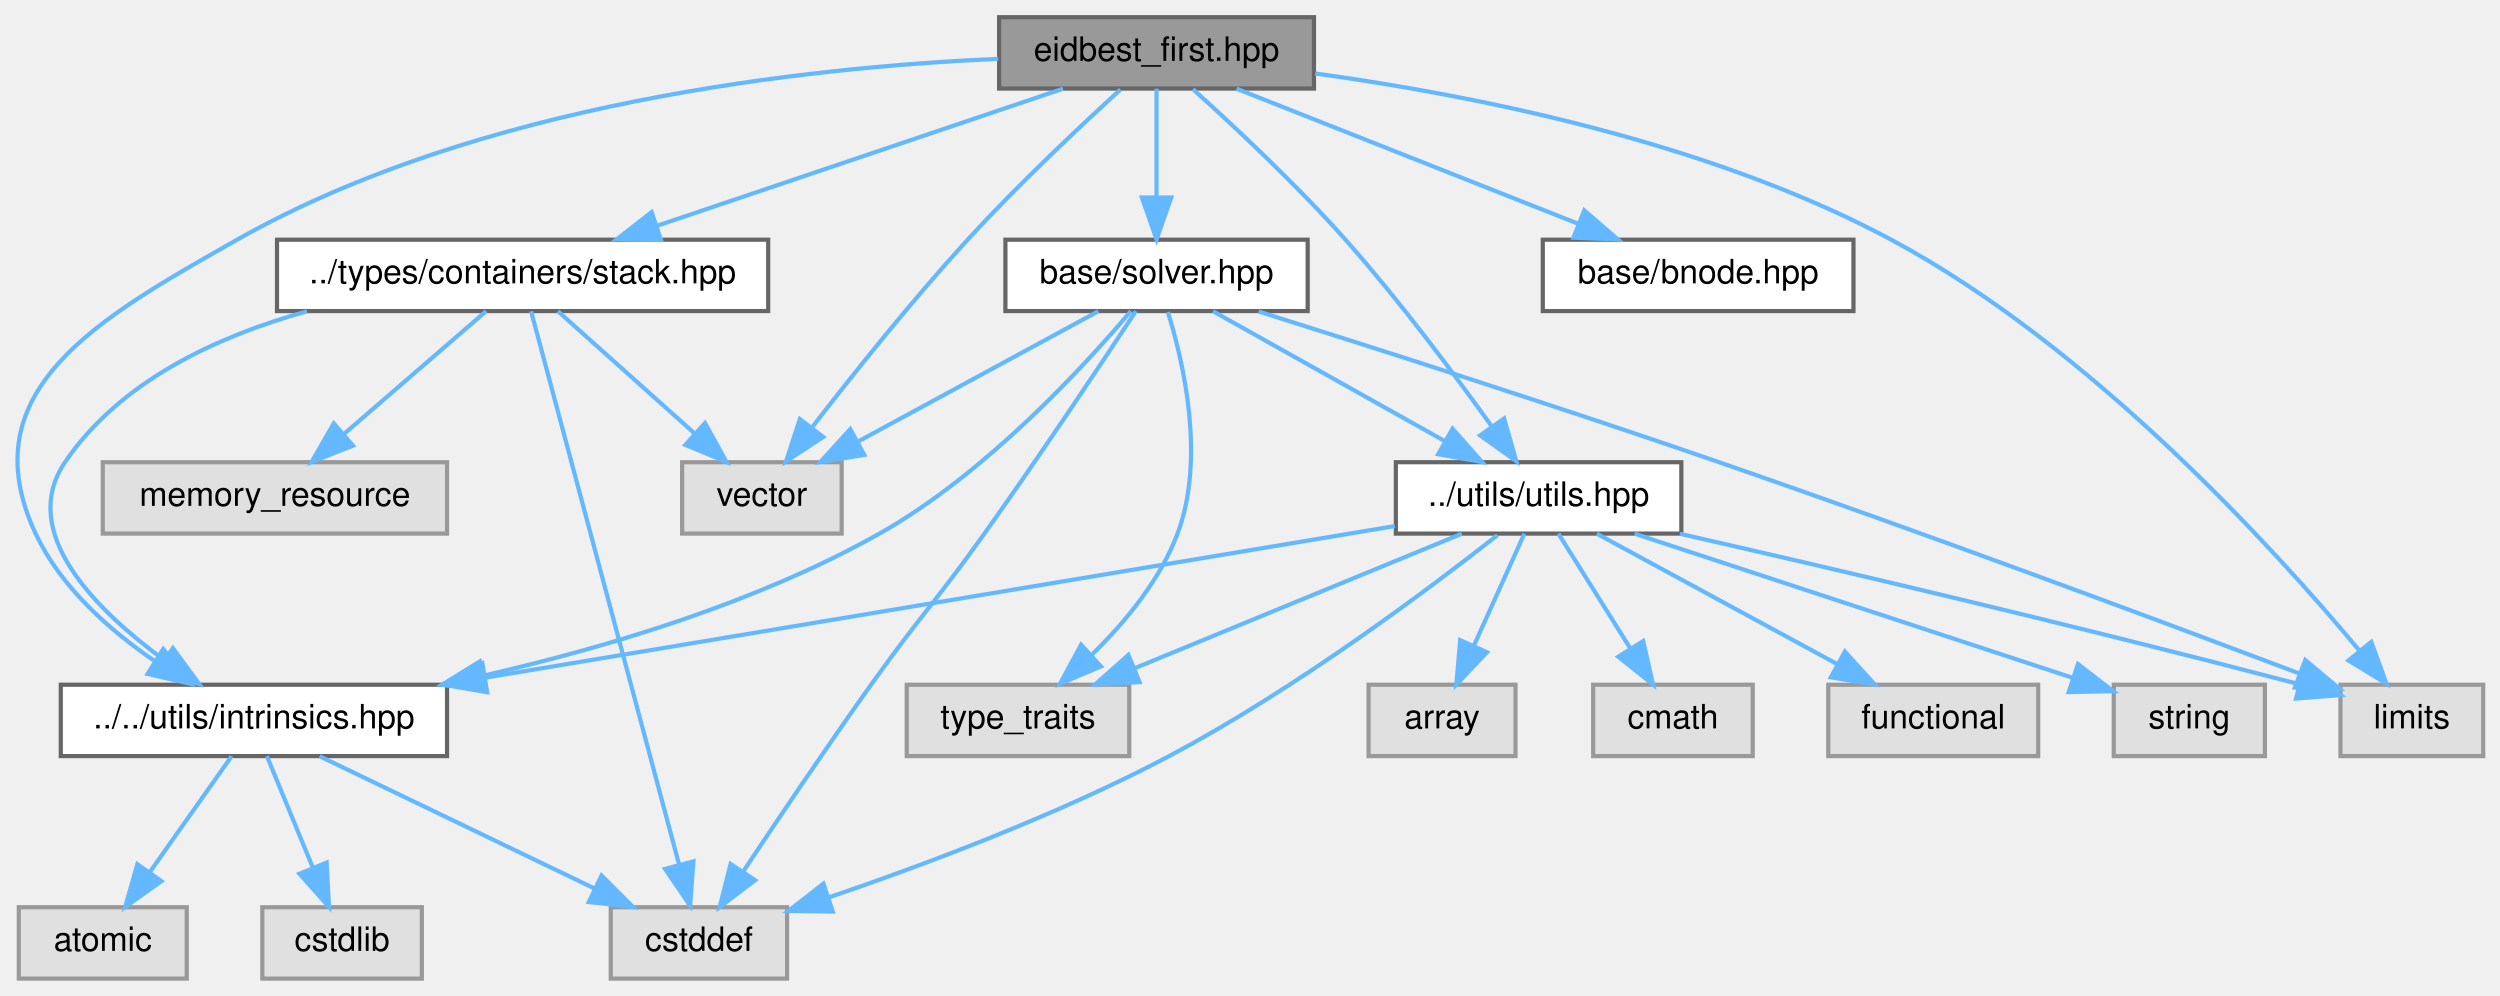
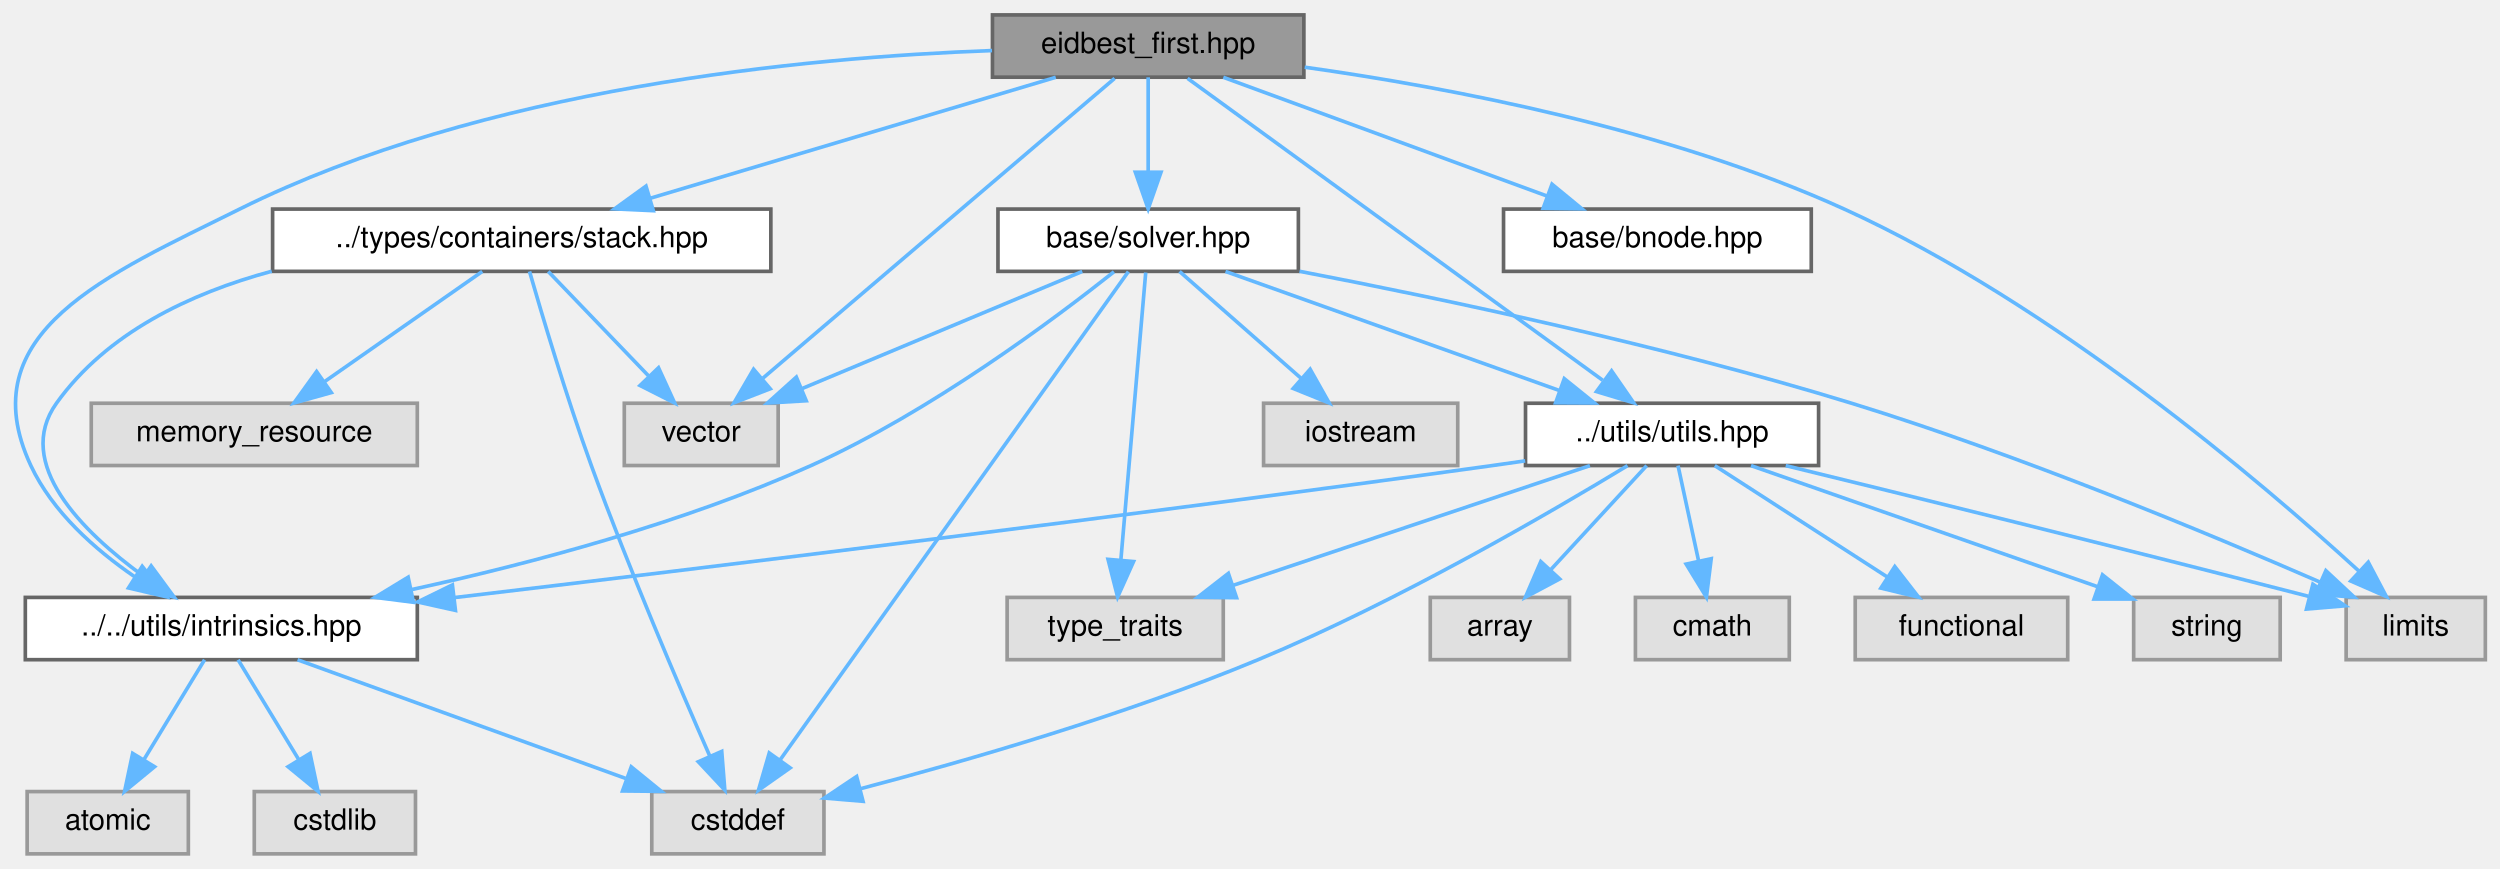
- <svg xmlns="http://www.w3.org/2000/svg" xmlns:xlink="http://www.w3.org/1999/xlink" width="595pt" height="237pt" viewBox="0.00 0.00 595.48 237.00">
+ <svg xmlns="http://www.w3.org/2000/svg" xmlns:xlink="http://www.w3.org/1999/xlink" width="682pt" height="237pt" viewBox="0.00 0.00 682.41 237.00">
  <g id="graph0" class="graph" transform="scale(1 1) rotate(0) translate(4 233)">
    <g id="Node000001" class="node">
      <g id="a_Node000001">
        <a xlink:title=" ">
-           <polygon fill="#999999" stroke="#666666" points="308.98,-229 233.98,-229 233.98,-212 308.98,-212 308.98,-229" />
-           <text text-anchor="middle" x="271.48" y="-218.6" font-family="Helvetica,sans-Serif" font-size="8.00">eidbest_first.hpp</text>
+           <polygon fill="#999999" stroke="#666666" points="351.91,-229 266.91,-229 266.91,-212 351.91,-212 351.91,-229" />
+           <text text-anchor="middle" x="309.41" y="-218.6" font-family="Helvetica,sans-Serif" font-size="8.00">eidbest_first.hpp</text>
        </a>
      </g>
    </g>
    <g id="Node000002" class="node">
      <g id="a_Node000002">
        <a xlink:title=" ">
-           <polygon fill="#e0e0e0" stroke="#999999" points="587.48,-70 553.48,-70 553.48,-53 587.48,-53 587.48,-70" />
-           <text text-anchor="middle" x="570.48" y="-59.6" font-family="Helvetica,sans-Serif" font-size="8.00">limits</text>
+           <polygon fill="#e0e0e0" stroke="#999999" points="674.41,-70 636.41,-70 636.41,-53 674.41,-53 674.41,-70" />
+           <text text-anchor="middle" x="655.41" y="-59.6" font-family="Helvetica,sans-Serif" font-size="8.00">limits</text>
        </a>
      </g>
    </g>
    <g id="edge1_Node000001_Node000002" class="edge">
      <g id="a_edge1_Node000001_Node000002">
        <a xlink:title=" ">
-           <path fill="none" stroke="#63b8ff" d="M309.27,-215.59C346.09,-210.54 402.76,-199.46 446.48,-176 493.89,-150.56 537.33,-102.9 557.92,-78.21" />
-           <polygon fill="#63b8ff" stroke="#63b8ff" points="560.82,-80.2 564.44,-70.24 555.4,-75.77 560.82,-80.2" />
+           <path fill="none" stroke="#63b8ff" d="M352.13,-214.73C391.71,-209.16 451.52,-197.79 499.41,-176 556.36,-150.09 613.25,-101.57 639.86,-77.22" />
+           <polygon fill="#63b8ff" stroke="#63b8ff" points="642.45,-79.6 647.39,-70.23 637.68,-74.47 642.45,-79.6" />
        </a>
      </g>
    </g>
    <g id="Node000003" class="node">
      <g id="a_Node000003">
        <a xlink:title=" ">
-           <polygon fill="#e0e0e0" stroke="#999999" points="196.48,-123 158.48,-123 158.48,-106 196.48,-106 196.48,-123" />
-           <text text-anchor="middle" x="177.48" y="-112.6" font-family="Helvetica,sans-Serif" font-size="8.00">vector</text>
+           <polygon fill="#e0e0e0" stroke="#999999" points="208.41,-123 166.41,-123 166.41,-106 208.41,-106 208.41,-123" />
+           <text text-anchor="middle" x="187.41" y="-112.6" font-family="Helvetica,sans-Serif" font-size="8.00">vector</text>
        </a>
      </g>
    </g>
    <g id="edge2_Node000001_Node000003" class="edge">
      <g id="a_edge2_Node000001_Node000003">
        <a xlink:title=" ">
-           <path fill="none" stroke="#63b8ff" d="M262.89,-211.78C253.6,-203.3 238.52,-189.14 226.48,-176 213.11,-161.4 199,-143.71 189.37,-131.23" />
-           <polygon fill="#63b8ff" stroke="#63b8ff" points="192.08,-129.02 183.23,-123.2 186.52,-133.27 192.08,-129.02" />
+           <path fill="none" stroke="#63b8ff" d="M300.25,-211.68C279.83,-194.28 230.39,-152.13 204.25,-129.85" />
+           <polygon fill="#63b8ff" stroke="#63b8ff" points="206.24,-126.95 196.36,-123.12 201.7,-132.28 206.24,-126.95" />
        </a>
      </g>
    </g>
    <g id="Node000004" class="node">
      <g id="a_Node000004">
        <a xlink:href="../../df/d47/stack_8hpp.html" target="_top" xlink:title=" ">
-           <polygon fill="white" stroke="#666666" points="178.98,-176 61.98,-176 61.98,-159 178.98,-159 178.98,-176" />
-           <text text-anchor="middle" x="120.48" y="-165.6" font-family="Helvetica,sans-Serif" font-size="8.00">../types/containers/stack.hpp</text>
+           <polygon fill="white" stroke="#666666" points="206.41,-176 70.41,-176 70.41,-159 206.41,-159 206.41,-176" />
+           <text text-anchor="middle" x="138.41" y="-165.6" font-family="Helvetica,sans-Serif" font-size="8.00">../types/containers/stack.hpp</text>
        </a>
      </g>
    </g>
    <g id="edge3_Node000001_Node000004" class="edge">
      <g id="a_edge3_Node000001_Node000004">
        <a xlink:title=" ">
-           <path fill="none" stroke="#63b8ff" d="M249.2,-211.97C223.66,-203.35 181.6,-189.14 152.54,-179.33" />
-           <polygon fill="#63b8ff" stroke="#63b8ff" points="153.45,-175.94 142.85,-176.06 151.21,-182.57 153.45,-175.94" />
+           <path fill="none" stroke="#63b8ff" d="M284.18,-211.97C254.88,-203.24 206.37,-188.77 173.43,-178.94" />
+           <polygon fill="#63b8ff" stroke="#63b8ff" points="174.33,-175.56 163.75,-176.06 172.33,-182.27 174.33,-175.56" />
        </a>
      </g>
    </g>
    <g id="Node000007" class="node">
      <g id="a_Node000007">
        <a xlink:href="../../d7/d65/intrinsics_8hpp.html" target="_top" xlink:title=" ">
-           <polygon fill="white" stroke="#666666" points="102.48,-70 10.48,-70 10.48,-53 102.48,-53 102.48,-70" />
-           <text text-anchor="middle" x="56.48" y="-59.6" font-family="Helvetica,sans-Serif" font-size="8.00">../../utils/intrinsics.hpp</text>
-         </a>
-       </g>
-     </g>
-     <g id="edge28_Node000001_Node000007" class="edge">
-       <g id="a_edge28_Node000001_Node000007">
-         <a xlink:title=" ">
-           <path fill="none" stroke="#63b8ff" d="M233.76,-219.09C188.03,-217.06 109.98,-208.58 52.48,-176 19.66,-157.4 -11.49,-140.18 4.48,-106 10.4,-93.34 22.01,-83.06 32.77,-75.68" />
-           <polygon fill="#63b8ff" stroke="#63b8ff" points="34.88,-78.49 41.46,-70.18 31.14,-72.58 34.88,-78.49" />
+           <polygon fill="white" stroke="#666666" points="109.91,-70 2.91,-70 2.91,-53 109.91,-53 109.91,-70" />
+           <text text-anchor="middle" x="56.41" y="-59.6" font-family="Helvetica,sans-Serif" font-size="8.00">../../utils/intrinsics.hpp</text>
+         </a>
+       </g>
+     </g>
+     <g id="edge29_Node000001_Node000007" class="edge">
+       <g id="a_edge29_Node000001_Node000007">
+         <a xlink:title=" ">
+           <path fill="none" stroke="#63b8ff" d="M266.78,-219.27C215.49,-217.41 127.96,-209.08 61.41,-176 25.49,-158.14 -12.57,-142.35 4.41,-106 10.33,-93.34 21.95,-83.06 32.7,-75.68" />
+           <polygon fill="#63b8ff" stroke="#63b8ff" points="34.82,-78.49 41.39,-70.18 31.07,-72.58 34.82,-78.49" />
        </a>
      </g>
    </g>
    <g id="Node000010" class="node">
      <g id="a_Node000010">
        <a xlink:href="../../df/d93/utils_8hpp.html" target="_top" xlink:title=" ">
-           <polygon fill="white" stroke="#666666" points="396.48,-123 328.48,-123 328.48,-106 396.48,-106 396.48,-123" />
-           <text text-anchor="middle" x="362.48" y="-112.6" font-family="Helvetica,sans-Serif" font-size="8.00">../utils/utils.hpp</text>
+           <polygon fill="white" stroke="#666666" points="492.41,-123 412.41,-123 412.41,-106 492.41,-106 492.41,-123" />
+           <text text-anchor="middle" x="452.41" y="-112.6" font-family="Helvetica,sans-Serif" font-size="8.00">../utils/utils.hpp</text>
        </a>
      </g>
    </g>
    <g id="edge11_Node000001_Node000010" class="edge">
      <g id="a_edge11_Node000001_Node000010">
        <a xlink:title=" ">
-           <path fill="none" stroke="#63b8ff" d="M280.15,-211.85C289.51,-203.43 304.65,-189.32 316.48,-176 329.19,-161.69 342.26,-144.18 351.21,-131.68" />
-           <polygon fill="#63b8ff" stroke="#63b8ff" points="354.26,-133.43 357.17,-123.24 348.54,-129.39 354.26,-133.43" />
+           <path fill="none" stroke="#63b8ff" d="M320.16,-211.68C344.3,-194.13 403.05,-151.4 433.47,-129.28" />
+           <polygon fill="#63b8ff" stroke="#63b8ff" points="435.9,-131.84 441.93,-123.12 431.78,-126.18 435.9,-131.84" />
        </a>
      </g>
    </g>
    <g id="Node000016" class="node">
      <g id="a_Node000016">
        <a xlink:href="../../dc/d3c/bnode_8hpp.html" target="_top" xlink:title=" ">
-           <polygon fill="white" stroke="#666666" points="437.48,-176 363.48,-176 363.48,-159 437.48,-159 437.48,-176" />
-           <text text-anchor="middle" x="400.48" y="-165.6" font-family="Helvetica,sans-Serif" font-size="8.00">base/bnode.hpp</text>
+           <polygon fill="white" stroke="#666666" points="490.41,-176 406.41,-176 406.41,-159 490.41,-159 490.41,-176" />
+           <text text-anchor="middle" x="448.41" y="-165.6" font-family="Helvetica,sans-Serif" font-size="8.00">base/bnode.hpp</text>
        </a>
      </g>
    </g>
    <g id="edge20_Node000001_Node000016" class="edge">
      <g id="a_edge20_Node000001_Node000016">
        <a xlink:title=" ">
-           <path fill="none" stroke="#63b8ff" d="M290.52,-211.97C311.95,-203.5 347.02,-189.64 371.78,-179.85" />
-           <polygon fill="#63b8ff" stroke="#63b8ff" points="373.36,-182.99 381.37,-176.06 370.78,-176.48 373.36,-182.99" />
+           <path fill="none" stroke="#63b8ff" d="M329.92,-211.97C353.23,-203.42 391.48,-189.39 418.2,-179.59" />
+           <polygon fill="#63b8ff" stroke="#63b8ff" points="419.64,-182.79 427.82,-176.06 417.23,-176.21 419.64,-182.79" />
        </a>
      </g>
    </g>
    <g id="Node000017" class="node">
      <g id="a_Node000017">
        <a xlink:href="../../d2/d1c/solver_8hpp.html" target="_top" xlink:title=" ">
-           <polygon fill="white" stroke="#666666" points="307.48,-176 235.48,-176 235.48,-159 307.48,-159 307.48,-176" />
-           <text text-anchor="middle" x="271.48" y="-165.6" font-family="Helvetica,sans-Serif" font-size="8.00">base/solver.hpp</text>
+           <polygon fill="white" stroke="#666666" points="350.41,-176 268.41,-176 268.41,-159 350.41,-159 350.41,-176" />
+           <text text-anchor="middle" x="309.41" y="-165.6" font-family="Helvetica,sans-Serif" font-size="8.00">base/solver.hpp</text>
        </a>
      </g>
    </g>
    <g id="edge21_Node000001_Node000017" class="edge">
      <g id="a_edge21_Node000001_Node000017">
        <a xlink:title=" ">
-           <path fill="none" stroke="#63b8ff" d="M271.48,-211.97C271.48,-205.19 271.48,-194.97 271.48,-186.13" />
-           <polygon fill="#63b8ff" stroke="#63b8ff" points="274.98,-186.06 271.48,-176.06 267.98,-186.06 274.98,-186.06" />
+           <path fill="none" stroke="#63b8ff" d="M309.41,-211.97C309.41,-205.19 309.41,-194.97 309.41,-186.13" />
+           <polygon fill="#63b8ff" stroke="#63b8ff" points="312.91,-186.06 309.41,-176.06 305.91,-186.06 312.91,-186.06" />
        </a>
      </g>
    </g>
    <g id="edge6_Node000004_Node000003" class="edge">
      <g id="a_edge6_Node000004_Node000003">
        <a xlink:title=" ">
-           <path fill="none" stroke="#63b8ff" d="M128.89,-158.97C137.39,-151.37 150.75,-139.41 161.31,-129.97" />
-           <polygon fill="#63b8ff" stroke="#63b8ff" points="163.92,-132.33 169.04,-123.06 159.25,-127.12 163.92,-132.33" />
+           <path fill="none" stroke="#63b8ff" d="M145.65,-158.97C152.81,-151.52 163.99,-139.89 172.97,-130.53" />
+           <polygon fill="#63b8ff" stroke="#63b8ff" points="175.75,-132.69 180.16,-123.06 170.7,-127.84 175.75,-132.69" />
        </a>
      </g>
    </g>
    <g id="Node000005" class="node">
      <g id="a_Node000005">
        <a xlink:title=" ">
-           <polygon fill="#e0e0e0" stroke="#999999" points="183.48,-17 141.48,-17 141.48,0 183.48,0 183.48,-17" />
-           <text text-anchor="middle" x="162.48" y="-6.6" font-family="Helvetica,sans-Serif" font-size="8.00">cstddef</text>
+           <polygon fill="#e0e0e0" stroke="#999999" points="220.91,-17 173.91,-17 173.91,0 220.91,0 220.91,-17" />
+           <text text-anchor="middle" x="197.41" y="-6.6" font-family="Helvetica,sans-Serif" font-size="8.00">cstddef</text>
        </a>
      </g>
    </g>
    <g id="edge4_Node000004_Node000005" class="edge">
      <g id="a_edge4_Node000004_Node000005">
        <a xlink:title=" ">
-           <path fill="none" stroke="#63b8ff" d="M122.51,-158.93C128.87,-135.15 148.56,-61.56 157.71,-27.33" />
-           <polygon fill="#63b8ff" stroke="#63b8ff" points="161.17,-27.93 160.38,-17.37 154.41,-26.12 161.17,-27.93" />
+           <path fill="none" stroke="#63b8ff" d="M140.54,-158.98C143.85,-147.47 150.57,-124.83 157.41,-106 167.66,-77.81 181.36,-45.77 189.78,-26.62" />
+           <polygon fill="#63b8ff" stroke="#63b8ff" points="193.01,-27.97 193.85,-17.41 186.61,-25.14 193.01,-27.97" />
        </a>
      </g>
    </g>
    <g id="Node000006" class="node">
      <g id="a_Node000006">
        <a xlink:title=" ">
-           <polygon fill="#e0e0e0" stroke="#999999" points="102.48,-123 20.48,-123 20.48,-106 102.48,-106 102.48,-123" />
-           <text text-anchor="middle" x="61.48" y="-112.6" font-family="Helvetica,sans-Serif" font-size="8.00">memory_resource</text>
+           <polygon fill="#e0e0e0" stroke="#999999" points="109.91,-123 20.91,-123 20.91,-106 109.91,-106 109.91,-123" />
+           <text text-anchor="middle" x="65.41" y="-112.6" font-family="Helvetica,sans-Serif" font-size="8.00">memory_resource</text>
        </a>
      </g>
    </g>
    <g id="edge5_Node000004_Node000006" class="edge">
      <g id="a_edge5_Node000004_Node000006">
        <a xlink:title=" ">
-           <path fill="none" stroke="#63b8ff" d="M111.78,-158.97C102.89,-151.29 88.87,-139.18 77.89,-129.69" />
-           <polygon fill="#63b8ff" stroke="#63b8ff" points="80.08,-126.95 70.22,-123.06 75.5,-132.24 80.08,-126.95" />
+           <path fill="none" stroke="#63b8ff" d="M127.64,-158.97C116.32,-151.07 98.28,-138.46 84.53,-128.86" />
+           <polygon fill="#63b8ff" stroke="#63b8ff" points="86.43,-125.91 76.23,-123.06 82.42,-131.65 86.43,-125.91" />
        </a>
      </g>
    </g>
    <g id="edge7_Node000004_Node000007" class="edge">
      <g id="a_edge7_Node000004_Node000007">
        <a xlink:title=" ">
-           <path fill="none" stroke="#63b8ff" d="M69.1,-158.94C47.55,-152.96 24.51,-142.23 11.48,-123 0.23,-106.39 18.58,-87.98 35.12,-75.88" />
-           <polygon fill="#63b8ff" stroke="#63b8ff" points="37.18,-78.72 43.44,-70.17 33.22,-72.95 37.18,-78.72" />
+           <path fill="none" stroke="#63b8ff" d="M70.17,-159.03C47.75,-152.96 25.1,-142.15 11.41,-123 -0.31,-106.58 18.39,-88 35.14,-75.82" />
+           <polygon fill="#63b8ff" stroke="#63b8ff" points="37.26,-78.6 43.54,-70.07 33.31,-72.82 37.26,-78.6" />
        </a>
      </g>
    </g>
    <g id="edge9_Node000007_Node000005" class="edge">
      <g id="a_edge9_Node000007_Node000005">
        <a xlink:title=" ">
-           <path fill="none" stroke="#63b8ff" d="M72.12,-52.97C89.34,-44.69 117.28,-31.25 137.53,-21.5" />
-           <polygon fill="#63b8ff" stroke="#63b8ff" points="139.28,-24.55 146.78,-17.06 136.25,-18.24 139.28,-24.55" />
+           <path fill="none" stroke="#63b8ff" d="M77.22,-52.97C100.86,-44.42 139.66,-30.39 166.77,-20.59" />
+           <polygon fill="#63b8ff" stroke="#63b8ff" points="168.31,-23.75 176.52,-17.06 165.93,-17.17 168.31,-23.75" />
        </a>
      </g>
    </g>
    <g id="Node000008" class="node">
      <g id="a_Node000008">
        <a xlink:title=" ">
-           <polygon fill="#e0e0e0" stroke="#999999" points="40.48,-17 0.48,-17 0.48,0 40.48,0 40.48,-17" />
-           <text text-anchor="middle" x="20.48" y="-6.6" font-family="Helvetica,sans-Serif" font-size="8.00">atomic</text>
+           <polygon fill="#e0e0e0" stroke="#999999" points="47.41,-17 3.41,-17 3.41,0 47.41,0 47.41,-17" />
+           <text text-anchor="middle" x="25.41" y="-6.6" font-family="Helvetica,sans-Serif" font-size="8.00">atomic</text>
        </a>
      </g>
    </g>
    <g id="edge8_Node000007_Node000008" class="edge">
      <g id="a_edge8_Node000007_Node000008">
        <a xlink:title=" ">
-           <path fill="none" stroke="#63b8ff" d="M51.17,-52.97C46.06,-45.74 38.19,-34.59 31.69,-25.39" />
-           <polygon fill="#63b8ff" stroke="#63b8ff" points="34.44,-23.21 25.81,-17.06 28.72,-27.24 34.44,-23.21" />
+           <path fill="none" stroke="#63b8ff" d="M51.84,-52.97C47.49,-45.82 40.8,-34.82 35.25,-25.67" />
+           <polygon fill="#63b8ff" stroke="#63b8ff" points="38.19,-23.78 30.01,-17.06 32.21,-27.42 38.19,-23.78" />
        </a>
      </g>
    </g>
    <g id="Node000009" class="node">
      <g id="a_Node000009">
        <a xlink:title=" ">
-           <polygon fill="#e0e0e0" stroke="#999999" points="96.48,-17 58.48,-17 58.48,0 96.48,0 96.48,-17" />
-           <text text-anchor="middle" x="77.48" y="-6.6" font-family="Helvetica,sans-Serif" font-size="8.00">cstdlib</text>
+           <polygon fill="#e0e0e0" stroke="#999999" points="109.41,-17 65.41,-17 65.41,0 109.41,0 109.41,-17" />
+           <text text-anchor="middle" x="87.41" y="-6.6" font-family="Helvetica,sans-Serif" font-size="8.00">cstdlib</text>
        </a>
      </g>
    </g>
    <g id="edge10_Node000007_Node000009" class="edge">
      <g id="a_edge10_Node000007_Node000009">
        <a xlink:title=" ">
-           <path fill="none" stroke="#63b8ff" d="M59.58,-52.97C62.43,-46.04 66.77,-35.51 70.46,-26.55" />
-           <polygon fill="#63b8ff" stroke="#63b8ff" points="73.8,-27.64 74.37,-17.06 67.33,-24.97 73.8,-27.64" />
+           <path fill="none" stroke="#63b8ff" d="M60.99,-52.97C65.34,-45.82 72.03,-34.82 77.58,-25.67" />
+           <polygon fill="#63b8ff" stroke="#63b8ff" points="80.62,-27.42 82.82,-17.06 74.64,-23.78 80.62,-27.42" />
        </a>
      </g>
    </g>
    <g id="edge16_Node000010_Node000002" class="edge">
      <g id="a_edge16_Node000010_Node000002">
        <a xlink:title=" ">
-           <path fill="none" stroke="#63b8ff" d="M396.14,-105.95C430.76,-98.07 486.45,-85.1 543.53,-70.15" />
-           <polygon fill="#63b8ff" stroke="#63b8ff" points="544.67,-73.47 553.45,-67.53 542.89,-66.7 544.67,-73.47" />
+           <path fill="none" stroke="#63b8ff" d="M483.44,-105.97C516.47,-97.91 570.53,-84.61 626.12,-70.3" />
+           <polygon fill="#63b8ff" stroke="#63b8ff" points="627.34,-73.6 636.15,-67.71 625.59,-66.82 627.34,-73.6" />
        </a>
      </g>
    </g>
    <g id="edge14_Node000010_Node000005" class="edge">
      <g id="a_edge14_Node000010_Node000005">
        <a xlink:title=" ">
-           <path fill="none" stroke="#63b8ff" d="M352.67,-105.62C336.91,-93.22 304.64,-68.95 274.48,-53 248.14,-39.07 216.32,-27.14 193.34,-19.32" />
-           <polygon fill="#63b8ff" stroke="#63b8ff" points="194.35,-15.97 183.76,-16.12 192.14,-22.61 194.35,-15.97" />
+           <path fill="none" stroke="#63b8ff" d="M440.26,-105.97C419.96,-93.64 377.63,-68.9 339.41,-53 303.22,-37.93 259.92,-25.42 230.73,-17.74" />
+           <polygon fill="#63b8ff" stroke="#63b8ff" points="231.58,-14.34 221.02,-15.23 229.83,-21.12 231.58,-14.34" />
        </a>
      </g>
    </g>
    <g id="edge19_Node000010_Node000007" class="edge">
      <g id="a_edge19_Node000010_Node000007">
        <a xlink:title=" ">
-           <path fill="none" stroke="#63b8ff" d="M328.27,-107.8C275.75,-99.04 174.74,-82.21 111.75,-71.71" />
-           <polygon fill="#63b8ff" stroke="#63b8ff" points="112.04,-68.21 101.6,-70.02 110.89,-75.12 112.04,-68.21" />
+           <path fill="none" stroke="#63b8ff" d="M412.32,-107.27C409.31,-106.83 406.31,-106.4 403.41,-106 304.54,-92.24 189.54,-78.21 119.91,-69.94" />
+           <polygon fill="#63b8ff" stroke="#63b8ff" points="120.32,-66.46 109.97,-68.76 119.49,-73.41 120.32,-66.46" />
        </a>
      </g>
    </g>
    <g id="Node000011" class="node">
      <g id="a_Node000011">
        <a xlink:title=" ">
-           <polygon fill="#e0e0e0" stroke="#999999" points="356.98,-70 321.98,-70 321.98,-53 356.98,-53 356.98,-70" />
-           <text text-anchor="middle" x="339.48" y="-59.6" font-family="Helvetica,sans-Serif" font-size="8.00">array</text>
+           <polygon fill="#e0e0e0" stroke="#999999" points="424.41,-70 386.41,-70 386.41,-53 424.41,-53 424.41,-70" />
+           <text text-anchor="middle" x="405.41" y="-59.6" font-family="Helvetica,sans-Serif" font-size="8.00">array</text>
        </a>
      </g>
    </g>
    <g id="edge12_Node000010_Node000011" class="edge">
      <g id="a_edge12_Node000010_Node000011">
        <a xlink:title=" ">
-           <path fill="none" stroke="#63b8ff" d="M359.09,-105.97C355.93,-98.97 351.11,-88.28 347.04,-79.25" />
-           <polygon fill="#63b8ff" stroke="#63b8ff" points="350.19,-77.73 342.89,-70.06 343.81,-80.61 350.19,-77.73" />
+           <path fill="none" stroke="#63b8ff" d="M445.48,-105.97C438.61,-98.52 427.89,-86.89 419.27,-77.53" />
+           <polygon fill="#63b8ff" stroke="#63b8ff" points="421.73,-75.04 412.38,-70.06 416.58,-79.78 421.73,-75.04" />
        </a>
      </g>
    </g>
    <g id="Node000012" class="node">
      <g id="a_Node000012">
        <a xlink:title=" ">
-           <polygon fill="#e0e0e0" stroke="#999999" points="413.48,-70 375.48,-70 375.48,-53 413.48,-53 413.48,-70" />
-           <text text-anchor="middle" x="394.48" y="-59.6" font-family="Helvetica,sans-Serif" font-size="8.00">cmath</text>
+           <polygon fill="#e0e0e0" stroke="#999999" points="484.41,-70 442.41,-70 442.41,-53 484.41,-53 484.41,-70" />
+           <text text-anchor="middle" x="463.41" y="-59.6" font-family="Helvetica,sans-Serif" font-size="8.00">cmath</text>
        </a>
      </g>
    </g>
    <g id="edge13_Node000010_Node000012" class="edge">
      <g id="a_edge13_Node000010_Node000012">
        <a xlink:title=" ">
-           <path fill="none" stroke="#63b8ff" d="M367.2,-105.97C371.69,-98.82 378.59,-87.82 384.33,-78.67" />
-           <polygon fill="#63b8ff" stroke="#63b8ff" points="387.39,-80.39 389.74,-70.06 381.46,-76.67 387.39,-80.39" />
+           <path fill="none" stroke="#63b8ff" d="M454.04,-105.97C455.52,-99.12 457.76,-88.74 459.68,-79.84" />
+           <polygon fill="#63b8ff" stroke="#63b8ff" points="463.1,-80.57 461.79,-70.06 456.26,-79.09 463.1,-80.57" />
        </a>
      </g>
    </g>
    <g id="Node000013" class="node">
      <g id="a_Node000013">
        <a xlink:title=" ">
-           <polygon fill="#e0e0e0" stroke="#999999" points="481.48,-70 431.48,-70 431.48,-53 481.48,-53 481.48,-70" />
-           <text text-anchor="middle" x="456.48" y="-59.6" font-family="Helvetica,sans-Serif" font-size="8.00">functional</text>
+           <polygon fill="#e0e0e0" stroke="#999999" points="560.41,-70 502.41,-70 502.41,-53 560.41,-53 560.41,-70" />
+           <text text-anchor="middle" x="531.41" y="-59.6" font-family="Helvetica,sans-Serif" font-size="8.00">functional</text>
        </a>
      </g>
    </g>
    <g id="edge15_Node000010_Node000013" class="edge">
      <g id="a_edge15_Node000010_Node000013">
        <a xlink:title=" ">
-           <path fill="none" stroke="#63b8ff" d="M376.35,-105.97C391.35,-97.84 415.5,-84.74 433.37,-75.04" />
-           <polygon fill="#63b8ff" stroke="#63b8ff" points="435.43,-77.9 442.55,-70.06 432.09,-71.75 435.43,-77.9" />
+           <path fill="none" stroke="#63b8ff" d="M464.07,-105.97C476.44,-97.99 496.22,-85.22 511.15,-75.58" />
+           <polygon fill="#63b8ff" stroke="#63b8ff" points="513.21,-78.42 519.71,-70.06 509.41,-72.54 513.21,-78.42" />
        </a>
      </g>
    </g>
    <g id="Node000014" class="node">
      <g id="a_Node000014">
        <a xlink:title=" ">
-           <polygon fill="#e0e0e0" stroke="#999999" points="535.48,-70 499.48,-70 499.48,-53 535.48,-53 535.48,-70" />
-           <text text-anchor="middle" x="517.48" y="-59.6" font-family="Helvetica,sans-Serif" font-size="8.00">string</text>
+           <polygon fill="#e0e0e0" stroke="#999999" points="618.41,-70 578.41,-70 578.41,-53 618.41,-53 618.41,-70" />
+           <text text-anchor="middle" x="598.41" y="-59.6" font-family="Helvetica,sans-Serif" font-size="8.00">string</text>
        </a>
      </g>
    </g>
    <g id="edge17_Node000010_Node000014" class="edge">
      <g id="a_edge17_Node000010_Node000014">
        <a xlink:title=" ">
-           <path fill="none" stroke="#63b8ff" d="M385.35,-105.97C413.07,-96.85 459.77,-81.49 489.58,-71.68" />
-           <polygon fill="#63b8ff" stroke="#63b8ff" points="490.95,-74.91 499.36,-68.46 488.77,-68.26 490.95,-74.91" />
+           <path fill="none" stroke="#63b8ff" d="M473.96,-105.97C498.97,-97.24 540.37,-82.78 568.49,-72.95" />
+           <polygon fill="#63b8ff" stroke="#63b8ff" points="569.91,-76.16 578.2,-69.56 567.6,-69.56 569.91,-76.16" />
        </a>
      </g>
    </g>
    <g id="Node000015" class="node">
      <g id="a_Node000015">
        <a xlink:title=" ">
-           <polygon fill="#e0e0e0" stroke="#999999" points="264.98,-70 211.98,-70 211.98,-53 264.98,-53 264.98,-70" />
-           <text text-anchor="middle" x="238.48" y="-59.6" font-family="Helvetica,sans-Serif" font-size="8.00">type_traits</text>
+           <polygon fill="#e0e0e0" stroke="#999999" points="329.91,-70 270.91,-70 270.91,-53 329.91,-53 329.91,-70" />
+           <text text-anchor="middle" x="300.41" y="-59.6" font-family="Helvetica,sans-Serif" font-size="8.00">type_traits</text>
        </a>
      </g>
    </g>
    <g id="edge18_Node000010_Node000015" class="edge">
      <g id="a_edge18_Node000010_Node000015">
        <a xlink:title=" ">
-           <path fill="none" stroke="#63b8ff" d="M344.18,-105.97C323.67,-97.54 290.17,-83.76 266.38,-73.98" />
-           <polygon fill="#63b8ff" stroke="#63b8ff" points="267.43,-70.62 256.85,-70.06 264.77,-77.1 267.43,-70.62" />
+           <path fill="none" stroke="#63b8ff" d="M429.99,-105.97C404.28,-97.35 361.93,-83.14 332.69,-73.33" />
+           <polygon fill="#63b8ff" stroke="#63b8ff" points="333.53,-69.92 322.94,-70.06 331.3,-76.56 333.53,-69.92" />
        </a>
      </g>
    </g>
    <g id="edge23_Node000017_Node000002" class="edge">
      <g id="a_edge23_Node000017_Node000002">
        <a xlink:title=" ">
-           <path fill="none" stroke="#63b8ff" d="M295.78,-158.91C322.7,-150.44 367.34,-136.18 405.48,-123 454.4,-106.1 510.94,-85.03 543.52,-72.74" />
-           <polygon fill="#63b8ff" stroke="#63b8ff" points="545.1,-75.88 553.22,-69.07 542.62,-69.34 545.1,-75.88" />
+           <path fill="none" stroke="#63b8ff" d="M350.71,-159.02C389.92,-151.49 450.29,-138.73 501.41,-123 547.29,-108.88 598.9,-87.41 629.2,-74.21" />
+           <polygon fill="#63b8ff" stroke="#63b8ff" points="630.88,-77.3 638.62,-70.07 628.06,-70.89 630.88,-77.3" />
        </a>
      </g>
    </g>
    <g id="edge25_Node000017_Node000003" class="edge">
      <g id="a_edge25_Node000017_Node000003">
        <a xlink:title=" ">
-           <path fill="none" stroke="#63b8ff" d="M257.61,-158.97C242.62,-150.84 218.47,-137.74 200.59,-128.04" />
-           <polygon fill="#63b8ff" stroke="#63b8ff" points="201.87,-124.75 191.41,-123.06 198.53,-130.9 201.87,-124.75" />
+           <path fill="none" stroke="#63b8ff" d="M291.41,-158.97C271.23,-150.54 238.27,-136.76 214.87,-126.98" />
+           <polygon fill="#63b8ff" stroke="#63b8ff" points="216.07,-123.68 205.49,-123.06 213.37,-130.14 216.07,-123.68" />
        </a>
      </g>
    </g>
    <g id="edge22_Node000017_Node000005" class="edge">
      <g id="a_edge22_Node000017_Node000005">
        <a xlink:title=" ">
-           <path fill="none" stroke="#63b8ff" d="M266.54,-158.97C258.96,-147.45 243.89,-124.8 230.48,-106 218.87,-89.72 215.09,-86.28 203.48,-70 192.9,-55.17 181.29,-37.94 173.13,-25.67" />
-           <polygon fill="#63b8ff" stroke="#63b8ff" points="175.85,-23.44 167.42,-17.03 170.02,-27.3 175.85,-23.44" />
-         </a>
-       </g>
-     </g>
-     <g id="edge27_Node000017_Node000007" class="edge">
-       <g id="a_edge27_Node000017_Node000007">
-         <a xlink:title=" ">
-           <path fill="none" stroke="#63b8ff" d="M265.37,-159C254.6,-146.25 230.94,-120.34 205.48,-106 176.39,-89.61 140.56,-78.9 111.33,-72.21" />
-           <polygon fill="#63b8ff" stroke="#63b8ff" points="111.8,-68.73 101.28,-70 110.3,-75.56 111.8,-68.73" />
+           <path fill="none" stroke="#63b8ff" d="M304.01,-158.93C286.76,-134.74 232.71,-58.98 208.89,-25.58" />
+           <polygon fill="#63b8ff" stroke="#63b8ff" points="211.68,-23.47 203.03,-17.37 205.98,-27.54 211.68,-23.47" />
+         </a>
+       </g>
+     </g>
+     <g id="edge28_Node000017_Node000007" class="edge">
+       <g id="a_edge28_Node000017_Node000007">
+         <a xlink:title=" ">
+           <path fill="none" stroke="#63b8ff" d="M300.07,-158.88C284.08,-146.19 250.01,-120.67 217.41,-106 182.51,-90.3 140.72,-79.21 108.47,-72.16" />
+           <polygon fill="#63b8ff" stroke="#63b8ff" points="108.86,-68.67 98.35,-70.01 107.41,-75.52 108.86,-68.67" />
        </a>
      </g>
    </g>
    <g id="edge26_Node000017_Node000010" class="edge">
      <g id="a_edge26_Node000017_Node000010">
        <a xlink:title=" ">
-           <path fill="none" stroke="#63b8ff" d="M284.91,-158.97C299.42,-150.84 322.8,-137.74 340.11,-128.04" />
-           <polygon fill="#63b8ff" stroke="#63b8ff" points="341.99,-131 349,-123.06 338.56,-124.89 341.99,-131" />
+           <path fill="none" stroke="#63b8ff" d="M330.52,-158.97C354.59,-150.39 394.19,-136.27 421.69,-126.46" />
+           <polygon fill="#63b8ff" stroke="#63b8ff" points="422.99,-129.71 431.23,-123.06 420.63,-123.12 422.99,-129.71" />
        </a>
      </g>
    </g>
    <g id="edge24_Node000017_Node000015" class="edge">
      <g id="a_edge24_Node000017_Node000015">
        <a xlink:title=" ">
-           <path fill="none" stroke="#63b8ff" d="M274.18,-158.76C277.85,-146.96 283.22,-123.96 276.48,-106 272.31,-94.87 263.85,-84.73 255.98,-77.04" />
-           <polygon fill="#63b8ff" stroke="#63b8ff" points="258.23,-74.36 248.48,-70.22 253.52,-79.54 258.23,-74.36" />
+           <path fill="none" stroke="#63b8ff" d="M308.74,-158.68C307.3,-142.11 303.93,-103.11 301.95,-80.18" />
+           <polygon fill="#63b8ff" stroke="#63b8ff" points="305.42,-79.79 301.07,-70.12 298.45,-80.39 305.42,-79.79" />
+         </a>
+       </g>
+     </g>
+     <g id="Node000018" class="node">
+       <g id="a_Node000018">
+         <a xlink:title=" ">
+           <polygon fill="#e0e0e0" stroke="#999999" points="393.91,-123 340.91,-123 340.91,-106 393.91,-106 393.91,-123" />
+           <text text-anchor="middle" x="367.41" y="-112.6" font-family="Helvetica,sans-Serif" font-size="8.00">iostream</text>
+         </a>
+       </g>
+     </g>
+     <g id="edge27_Node000017_Node000018" class="edge">
+       <g id="a_edge27_Node000017_Node000018">
+         <a xlink:title=" ">
+           <path fill="none" stroke="#63b8ff" d="M317.97,-158.97C326.71,-151.29 340.49,-139.18 351.28,-129.69" />
+           <polygon fill="#63b8ff" stroke="#63b8ff" points="353.62,-132.29 358.82,-123.06 349,-127.03 353.62,-132.29" />
        </a>
      </g>
    </g>
  </g>
</svg>
